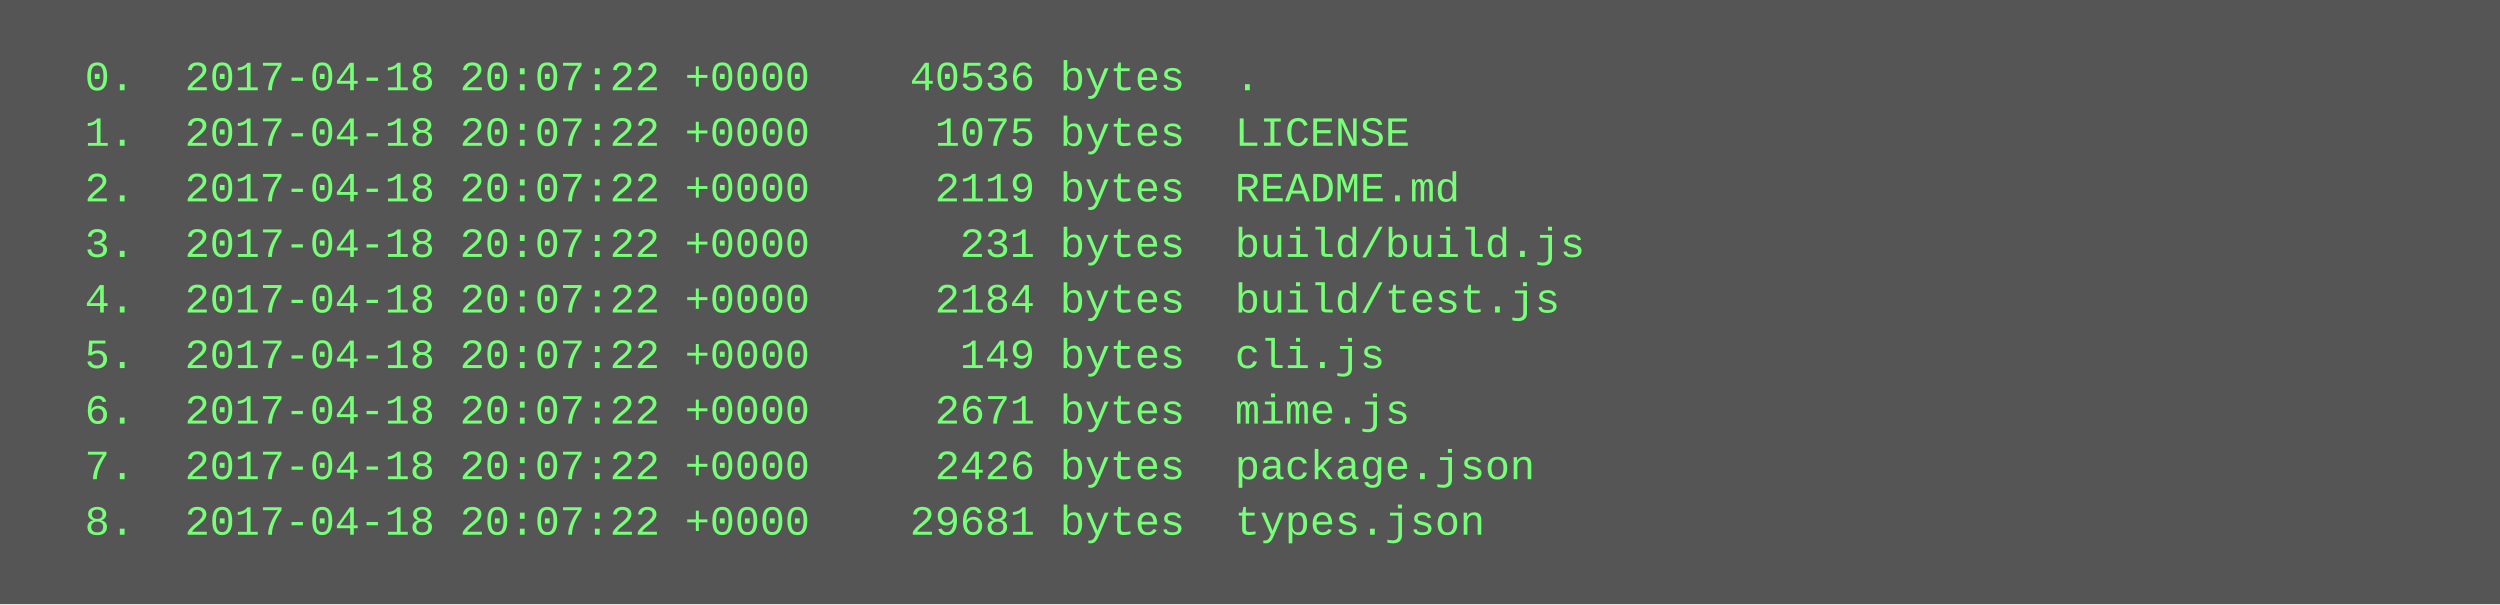
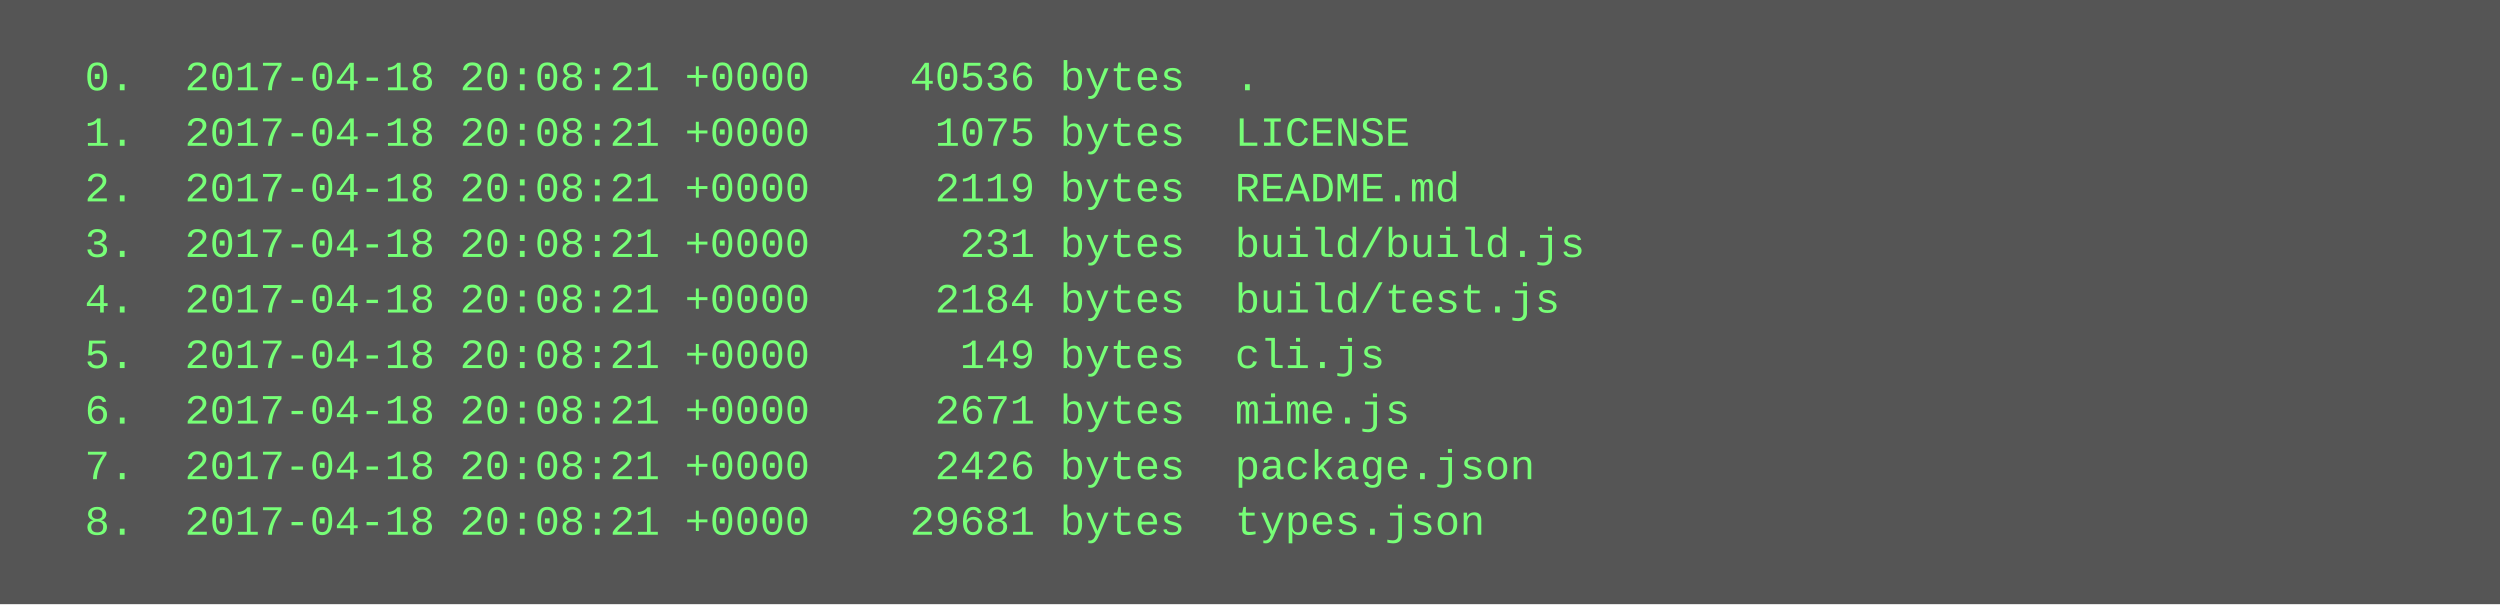
<svg xmlns="http://www.w3.org/2000/svg" height="174" width="720">
  <rect height="174" fill="#555" width="720" />
  <text fill="#7f7" font-family="Courier New" font-size="12" xml:space="preserve">
-     <tspan x="10" y="26">  0.  2017-04-18 20:07:22 +0000    40536 bytes  .</tspan>
-     <tspan x="10" y="42">  1.  2017-04-18 20:07:22 +0000     1075 bytes  LICENSE</tspan>
-     <tspan x="10" y="58">  2.  2017-04-18 20:07:22 +0000     2119 bytes  README.md</tspan>
-     <tspan x="10" y="74">  3.  2017-04-18 20:07:22 +0000      231 bytes  build/build.js</tspan>
-     <tspan x="10" y="90">  4.  2017-04-18 20:07:22 +0000     2184 bytes  build/test.js</tspan>
-     <tspan x="10" y="106">  5.  2017-04-18 20:07:22 +0000      149 bytes  cli.js</tspan>
-     <tspan x="10" y="122">  6.  2017-04-18 20:07:22 +0000     2671 bytes  mime.js</tspan>
-     <tspan x="10" y="138">  7.  2017-04-18 20:07:22 +0000     2426 bytes  package.json</tspan>
-     <tspan x="10" y="154">  8.  2017-04-18 20:07:22 +0000    29681 bytes  types.json</tspan>
+     <tspan x="10" y="26">  0.  2017-04-18 20:08:21 +0000    40536 bytes  .</tspan>
+     <tspan x="10" y="42">  1.  2017-04-18 20:08:21 +0000     1075 bytes  LICENSE</tspan>
+     <tspan x="10" y="58">  2.  2017-04-18 20:08:21 +0000     2119 bytes  README.md</tspan>
+     <tspan x="10" y="74">  3.  2017-04-18 20:08:21 +0000      231 bytes  build/build.js</tspan>
+     <tspan x="10" y="90">  4.  2017-04-18 20:08:21 +0000     2184 bytes  build/test.js</tspan>
+     <tspan x="10" y="106">  5.  2017-04-18 20:08:21 +0000      149 bytes  cli.js</tspan>
+     <tspan x="10" y="122">  6.  2017-04-18 20:08:21 +0000     2671 bytes  mime.js</tspan>
+     <tspan x="10" y="138">  7.  2017-04-18 20:08:21 +0000     2426 bytes  package.json</tspan>
+     <tspan x="10" y="154">  8.  2017-04-18 20:08:21 +0000    29681 bytes  types.json</tspan>
  </text>
</svg>
